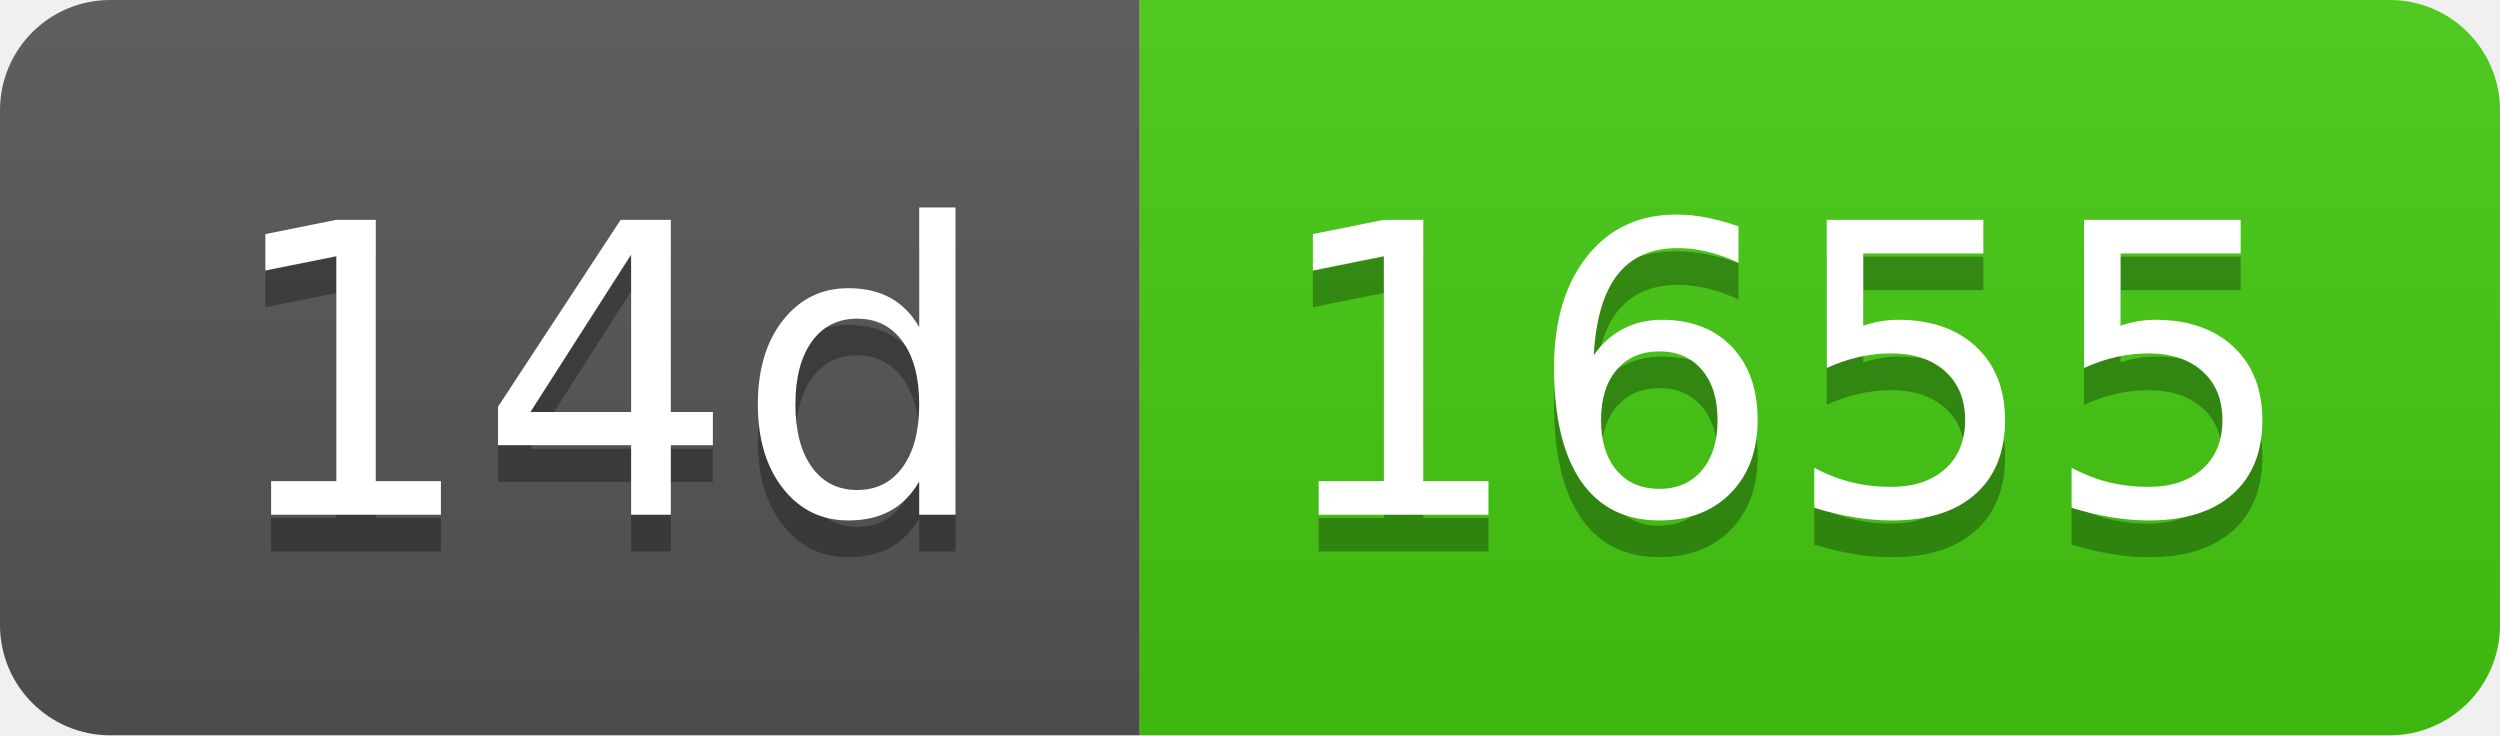
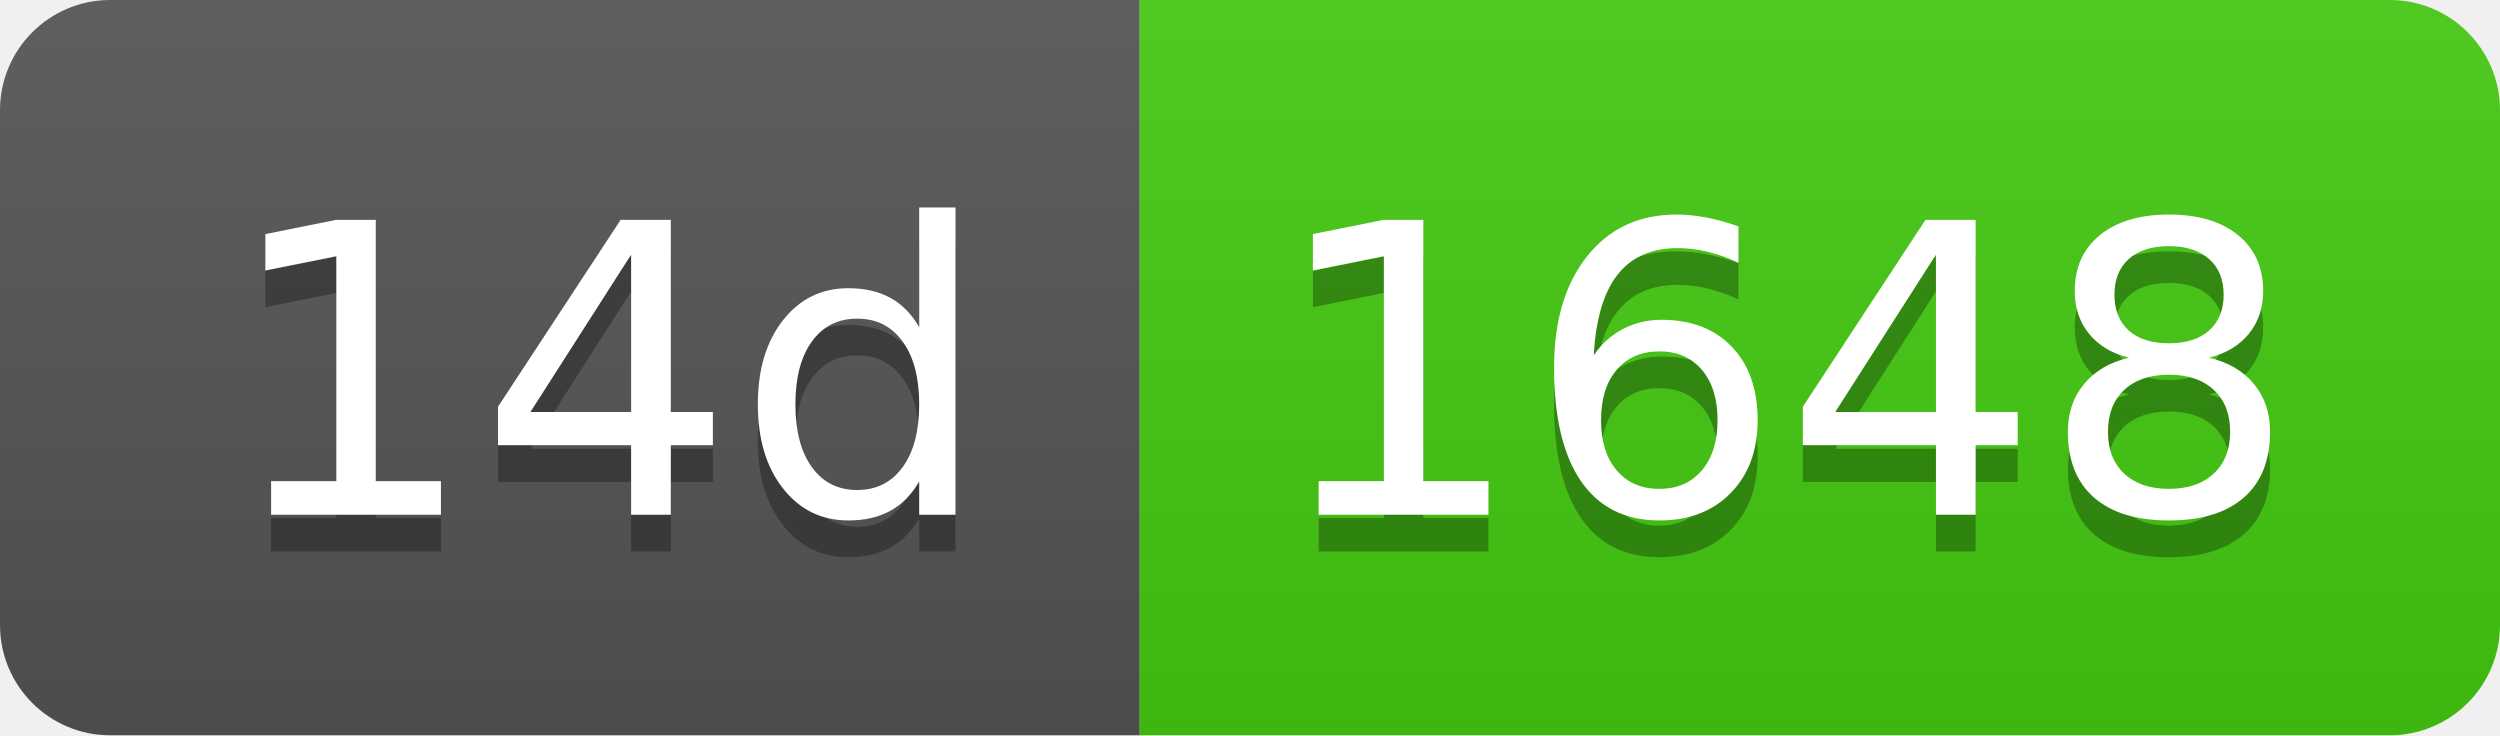
- <svg xmlns="http://www.w3.org/2000/svg" width="68" height="20" role="img" aria-label="14d: 1655">
+ <svg xmlns="http://www.w3.org/2000/svg" width="68" height="20" role="img" aria-label="14d: 1648">
  <linearGradient id="s" x2="0" y2="100%">
    <stop offset="0" stop-color="#bbb" stop-opacity=".1" />
    <stop offset="1" stop-opacity=".1" />
  </linearGradient>
  <clipPath id="r">
    <rect width="68" height="20" rx="3" fill="#fff" />
  </clipPath>
  <g clip-path="url(#r)">
    <rect width="31" height="20" fill="#555" />
    <rect x="31" width="37" height="20" fill="#4c1" />
    <rect width="68" height="20" fill="url(#s)" />
  </g>
  <g fill="#fff" text-anchor="middle" font-family="Verdana,Geneva,DejaVu Sans,sans-serif" text-rendering="geometricPrecision" font-size="110">
    <text aria-hidden="true" x="165" y="150" fill="#010101" fill-opacity=".3" transform="scale(.1)" textLength="210">14d</text>
    <text x="165" y="140" transform="scale(.1)" fill="#fff" textLength="210">14d</text>
-     <text aria-hidden="true" x="485" y="150" fill="#010101" fill-opacity=".3" transform="scale(.1)" textLength="270">1655</text>
-     <text x="485" y="140" transform="scale(.1)" fill="#fff" textLength="270">1655</text>
+     <text aria-hidden="true" x="485" y="150" fill="#010101" fill-opacity=".3" transform="scale(.1)" textLength="270">1648</text>
+     <text x="485" y="140" transform="scale(.1)" fill="#fff" textLength="270">1648</text>
  </g>
</svg>
